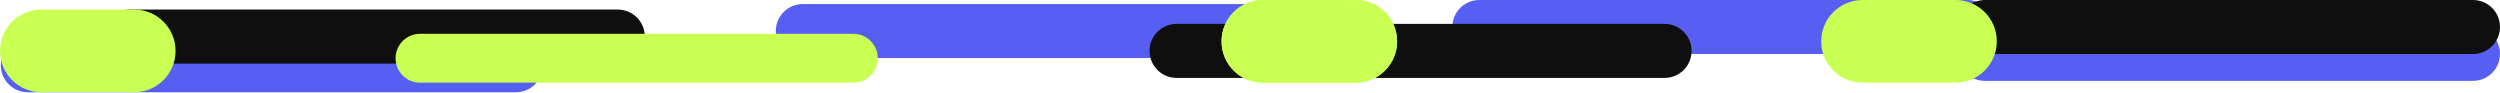
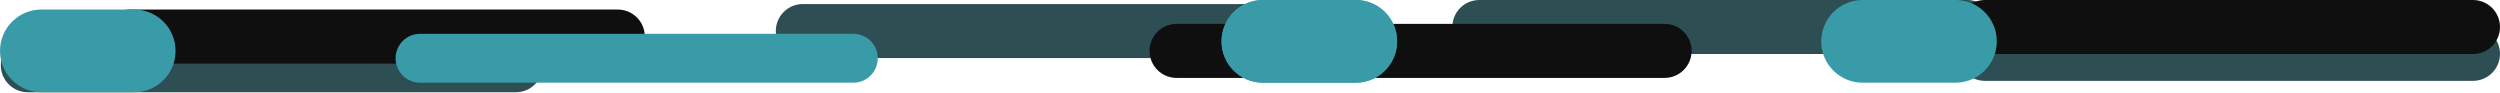
<svg xmlns="http://www.w3.org/2000/svg" width="1843" height="68" viewBox="0 0 1843 68" fill="none">
-   <rect x="571.923" y="2.979" width="399.608" height="39.825" rx="19.912" fill="#565FF2" />
-   <rect x="1070.66" width="399.608" height="39.825" rx="19.912" fill="#565FF2" />
-   <rect x="0.596" y="28.175" width="399.608" height="39.825" rx="19.912" fill="#565FF2" />
-   <rect x="1443.39" y="19.777" width="399.608" height="39.825" rx="19.912" fill="#565FF2" />
+   <rect x="571.923" y="2.979" width="399.608" height="39.825" rx="19.912" fill="#2D4E53" />
+   <rect x="1070.66" width="399.608" height="39.825" rx="19.912" fill="#2D4E53" />
+   <rect x="0.596" y="28.175" width="399.608" height="39.825" rx="19.912" fill="#2D4E53" />
+   <rect x="1443.39" y="19.777" width="399.608" height="39.825" rx="19.912" fill="#2D4E53" />
  <rect x="75.747" y="7.044" width="399.608" height="39.825" rx="19.912" fill="#0F0F0F" />
  <rect x="847.438" y="17.609" width="399.608" height="39.825" rx="19.912" fill="#0F0F0F" />
  <rect x="1443.39" width="399.608" height="39.825" rx="19.912" fill="#0F0F0F" />
-   <rect x="291.619" y="60.956" width="36.032" height="355.472" rx="18.016" transform="rotate(-90 291.619 60.9561)" fill="#CAFF54" />
-   <rect y="68" width="60.956" height="129.425" rx="30.478" transform="rotate(-90 0 68)" fill="#CAFF54" />
-   <rect x="900.52" y="60.956" width="60.956" height="129.425" rx="30.478" transform="rotate(-90 900.52 60.9561)" fill="#CAFF54" />
-   <rect x="900.52" y="60.956" width="60.956" height="129.425" rx="30.478" transform="rotate(-90 900.52 60.9561)" fill="#CAFF54" />
-   <rect x="1342.61" y="60.956" width="60.956" height="129.425" rx="30.478" transform="rotate(-90 1342.61 60.9561)" fill="#CAFF54" />
+   <rect x="291.619" y="60.956" width="36.032" height="355.472" rx="18.016" transform="rotate(-90 291.619 60.9561)" fill="#399BA8" />
+   <rect y="68" width="60.956" height="129.425" rx="30.478" transform="rotate(-90 0 68)" fill="#399BA8" />
+   <rect x="900.52" y="60.956" width="60.956" height="129.425" rx="30.478" transform="rotate(-90 900.52 60.9561)" fill="#399BA8" />
+   <rect x="900.52" y="60.956" width="60.956" height="129.425" rx="30.478" transform="rotate(-90 900.52 60.9561)" fill="#399BA8" />
+   <rect x="1342.61" y="60.956" width="60.956" height="129.425" rx="30.478" transform="rotate(-90 1342.61 60.9561)" fill="#399BA8" />
</svg>
